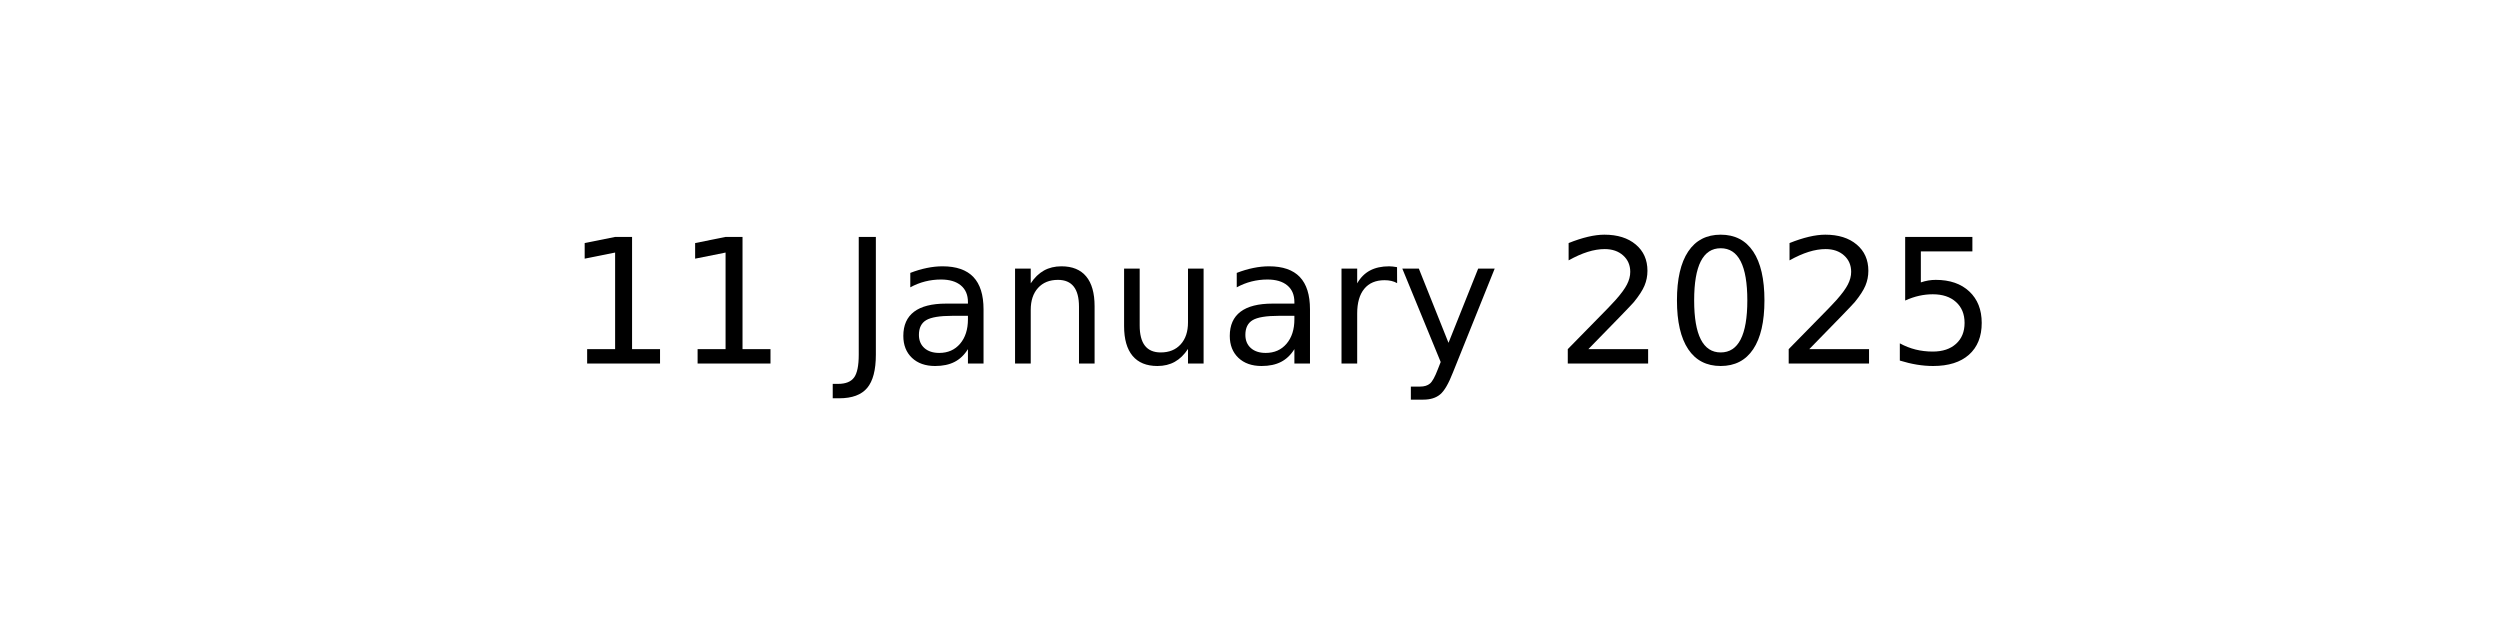
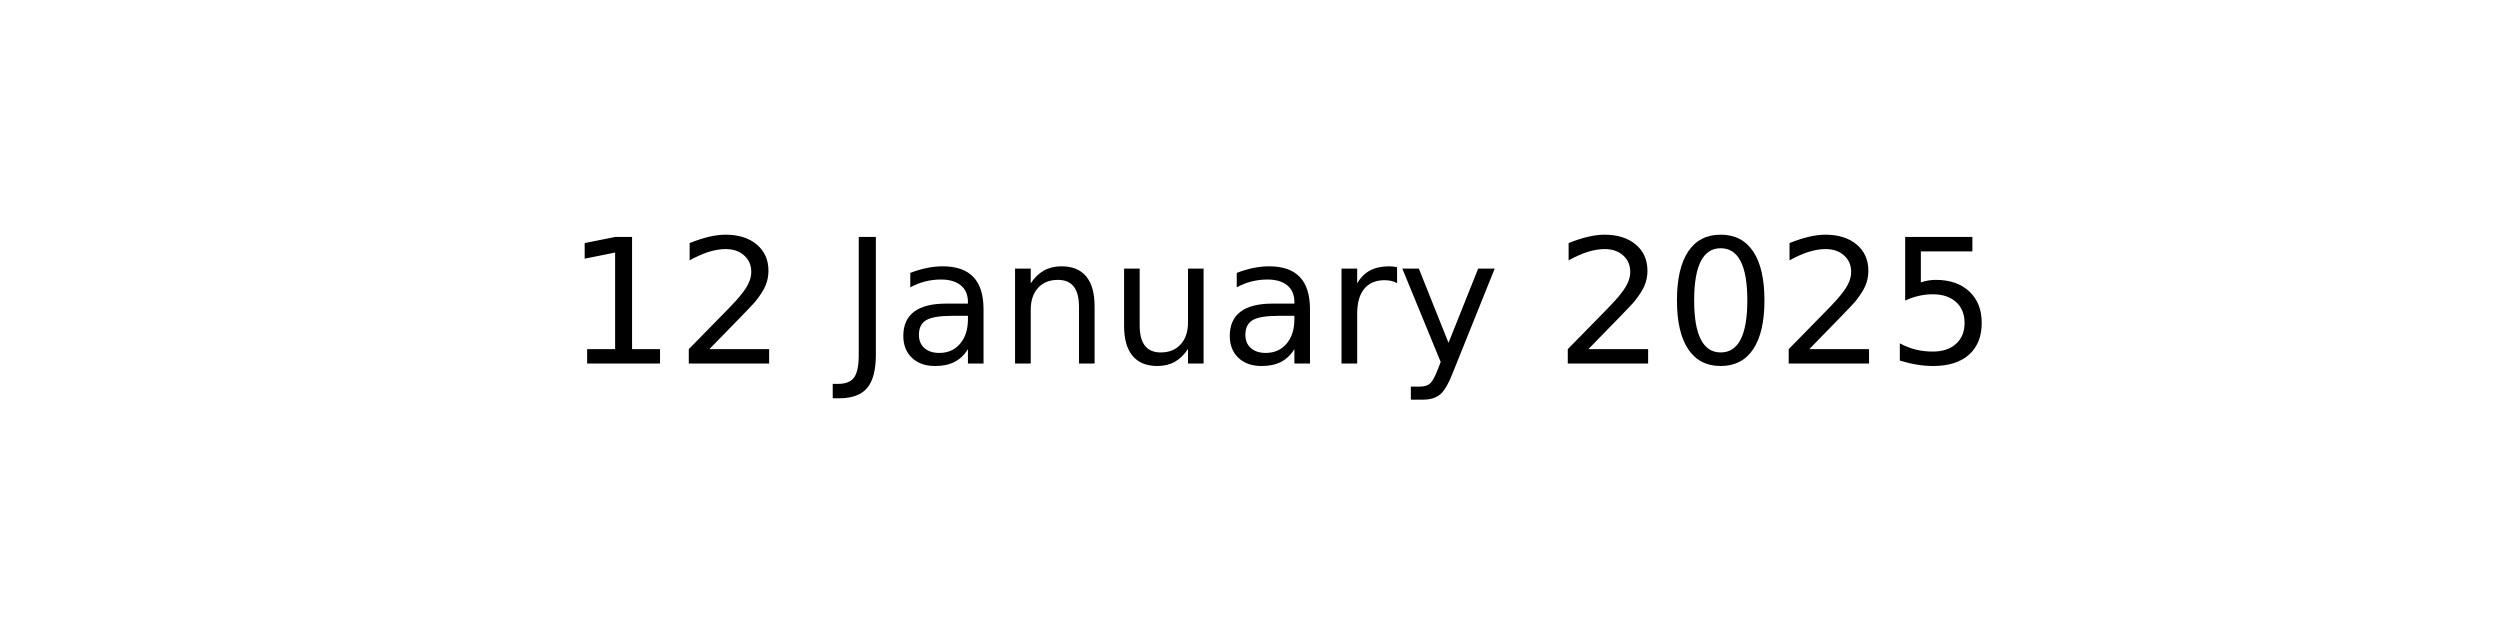
<svg xmlns="http://www.w3.org/2000/svg" xmlns:xlink="http://www.w3.org/1999/xlink" width="144pt" height="36pt" viewBox="0 0 144 36" version="1.1">
  <defs>
    <style type="text/css">*{stroke-linejoin: round; stroke-linecap: butt}</style>
  </defs>
  <g id="figure_1">
    <g id="axes_1">
      <g id="text_1">
        <g transform="translate(32.57891 20.93937) scale(0.1 -0.1)">
          <defs>
            <path id="DejaVuSans-31" d="M 794 531  L 1825 531  L 1825 4091  L 703 3866  L 703 4441  L 1819 4666  L 2450 4666  L 2450 531  L 3481 531  L 3481 0  L 794 0  L 794 531  z " transform="scale(0.015625)" />
+             <path id="DejaVuSans-32" d="M 1228 531  L 3431 531  L 3431 0  L 469 0  L 469 531  Q 828 903 1448 1529  Q 2069 2156 2228 2338  Q 2531 2678 2651 2914  Q 2772 3150 2772 3378  Q 2772 3750 2511 3984  Q 2250 4219 1831 4219  Q 1534 4219 1204 4116  Q 875 4013 500 3803  L 500 4441  Q 881 4594 1212 4672  Q 1544 4750 1819 4750  Q 2544 4750 2975 4387  Q 3406 4025 3406 3419  Q 3406 3131 3298 2873  Q 3191 2616 2906 2266  Q 2828 2175 2409 1742  Q 1991 1309 1228 531  z " transform="scale(0.015625)" />
            <path id="DejaVuSans-20" transform="scale(0.015625)" />
            <path id="DejaVuSans-4a" d="M 628 4666  L 1259 4666  L 1259 325  Q 1259 -519 939 -900  Q 619 -1281 -91 -1281  L -331 -1281  L -331 -750  L -134 -750  Q 284 -750 456 -515  Q 628 -281 628 325  L 628 4666  z " transform="scale(0.015625)" />
            <path id="DejaVuSans-61" d="M 2194 1759  Q 1497 1759 1228 1600  Q 959 1441 959 1056  Q 959 750 1161 570  Q 1363 391 1709 391  Q 2188 391 2477 730  Q 2766 1069 2766 1631  L 2766 1759  L 2194 1759  z M 3341 1997  L 3341 0  L 2766 0  L 2766 531  Q 2569 213 2275 61  Q 1981 -91 1556 -91  Q 1019 -91 701 211  Q 384 513 384 1019  Q 384 1609 779 1909  Q 1175 2209 1959 2209  L 2766 2209  L 2766 2266  Q 2766 2663 2505 2880  Q 2244 3097 1772 3097  Q 1472 3097 1187 3025  Q 903 2953 641 2809  L 641 3341  Q 956 3463 1253 3523  Q 1550 3584 1831 3584  Q 2591 3584 2966 3190  Q 3341 2797 3341 1997  z " transform="scale(0.015625)" />
            <path id="DejaVuSans-6e" d="M 3513 2113  L 3513 0  L 2938 0  L 2938 2094  Q 2938 2591 2744 2837  Q 2550 3084 2163 3084  Q 1697 3084 1428 2787  Q 1159 2491 1159 1978  L 1159 0  L 581 0  L 581 3500  L 1159 3500  L 1159 2956  Q 1366 3272 1645 3428  Q 1925 3584 2291 3584  Q 2894 3584 3203 3211  Q 3513 2838 3513 2113  z " transform="scale(0.015625)" />
            <path id="DejaVuSans-75" d="M 544 1381  L 544 3500  L 1119 3500  L 1119 1403  Q 1119 906 1312 657  Q 1506 409 1894 409  Q 2359 409 2629 706  Q 2900 1003 2900 1516  L 2900 3500  L 3475 3500  L 3475 0  L 2900 0  L 2900 538  Q 2691 219 2414 64  Q 2138 -91 1772 -91  Q 1169 -91 856 284  Q 544 659 544 1381  z M 1991 3584  L 1991 3584  z " transform="scale(0.015625)" />
            <path id="DejaVuSans-72" d="M 2631 2963  Q 2534 3019 2420 3045  Q 2306 3072 2169 3072  Q 1681 3072 1420 2755  Q 1159 2438 1159 1844  L 1159 0  L 581 0  L 581 3500  L 1159 3500  L 1159 2956  Q 1341 3275 1631 3429  Q 1922 3584 2338 3584  Q 2397 3584 2469 3576  Q 2541 3569 2628 3553  L 2631 2963  z " transform="scale(0.015625)" />
            <path id="DejaVuSans-79" d="M 2059 -325  Q 1816 -950 1584 -1140  Q 1353 -1331 966 -1331  L 506 -1331  L 506 -850  L 844 -850  Q 1081 -850 1212 -737  Q 1344 -625 1503 -206  L 1606 56  L 191 3500  L 800 3500  L 1894 763  L 2988 3500  L 3597 3500  L 2059 -325  z " transform="scale(0.015625)" />
-             <path id="DejaVuSans-32" d="M 1228 531  L 3431 531  L 3431 0  L 469 0  L 469 531  Q 828 903 1448 1529  Q 2069 2156 2228 2338  Q 2531 2678 2651 2914  Q 2772 3150 2772 3378  Q 2772 3750 2511 3984  Q 2250 4219 1831 4219  Q 1534 4219 1204 4116  Q 875 4013 500 3803  L 500 4441  Q 881 4594 1212 4672  Q 1544 4750 1819 4750  Q 2544 4750 2975 4387  Q 3406 4025 3406 3419  Q 3406 3131 3298 2873  Q 3191 2616 2906 2266  Q 2828 2175 2409 1742  Q 1991 1309 1228 531  z " transform="scale(0.015625)" />
            <path id="DejaVuSans-30" d="M 2034 4250  Q 1547 4250 1301 3770  Q 1056 3291 1056 2328  Q 1056 1369 1301 889  Q 1547 409 2034 409  Q 2525 409 2770 889  Q 3016 1369 3016 2328  Q 3016 3291 2770 3770  Q 2525 4250 2034 4250  z M 2034 4750  Q 2819 4750 3233 4129  Q 3647 3509 3647 2328  Q 3647 1150 3233 529  Q 2819 -91 2034 -91  Q 1250 -91 836 529  Q 422 1150 422 2328  Q 422 3509 836 4129  Q 1250 4750 2034 4750  z " transform="scale(0.015625)" />
            <path id="DejaVuSans-35" d="M 691 4666  L 3169 4666  L 3169 4134  L 1269 4134  L 1269 2991  Q 1406 3038 1543 3061  Q 1681 3084 1819 3084  Q 2600 3084 3056 2656  Q 3513 2228 3513 1497  Q 3513 744 3044 326  Q 2575 -91 1722 -91  Q 1428 -91 1123 -41  Q 819 9 494 109  L 494 744  Q 775 591 1075 516  Q 1375 441 1709 441  Q 2250 441 2565 725  Q 2881 1009 2881 1497  Q 2881 1984 2565 2268  Q 2250 2553 1709 2553  Q 1456 2553 1204 2497  Q 953 2441 691 2322  L 691 4666  z " transform="scale(0.015625)" />
          </defs>
          <use xlink:href="#DejaVuSans-31" />
-           <use xlink:href="#DejaVuSans-31" x="63.623" />
+           <use xlink:href="#DejaVuSans-32" x="63.623" />
          <use xlink:href="#DejaVuSans-20" x="127.246" />
          <use xlink:href="#DejaVuSans-4a" x="159.033" />
          <use xlink:href="#DejaVuSans-61" x="188.525" />
          <use xlink:href="#DejaVuSans-6e" x="249.805" />
          <use xlink:href="#DejaVuSans-75" x="313.184" />
          <use xlink:href="#DejaVuSans-61" x="376.562" />
          <use xlink:href="#DejaVuSans-72" x="437.842" />
          <use xlink:href="#DejaVuSans-79" x="478.955" />
          <use xlink:href="#DejaVuSans-20" x="538.135" />
          <use xlink:href="#DejaVuSans-32" x="569.922" />
          <use xlink:href="#DejaVuSans-30" x="633.545" />
          <use xlink:href="#DejaVuSans-32" x="697.168" />
          <use xlink:href="#DejaVuSans-35" x="760.791" />
        </g>
      </g>
    </g>
  </g>
</svg>
